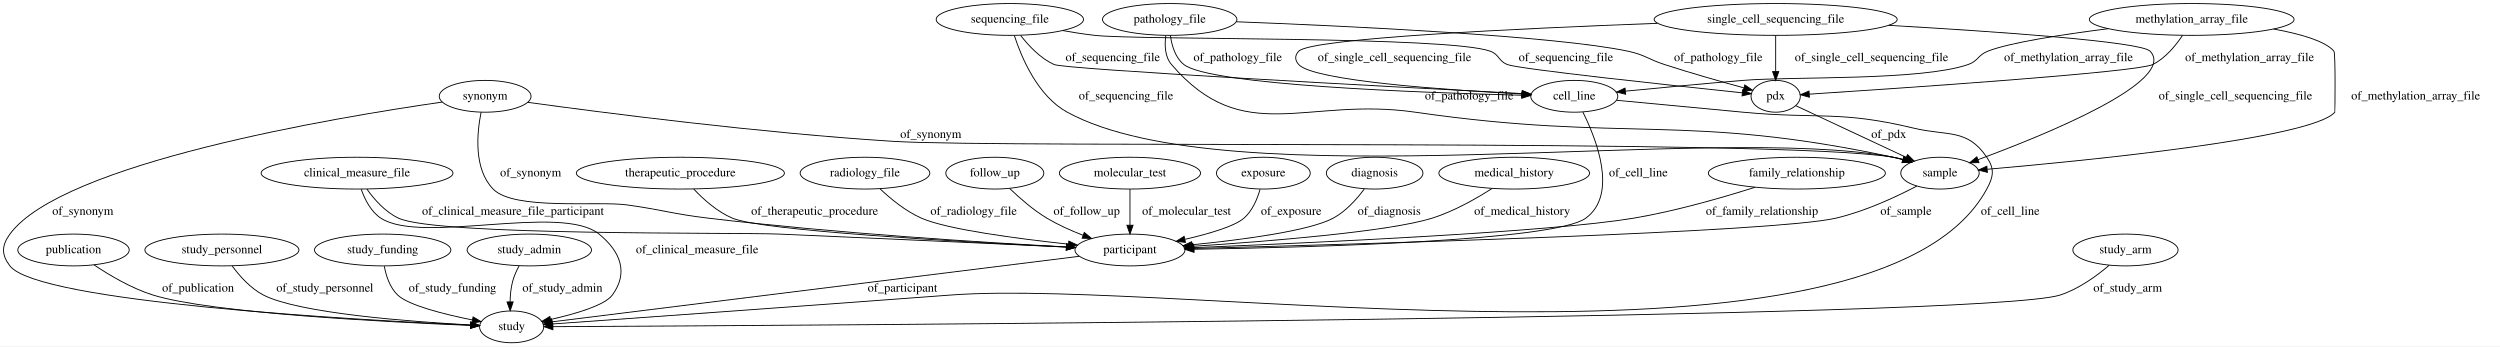
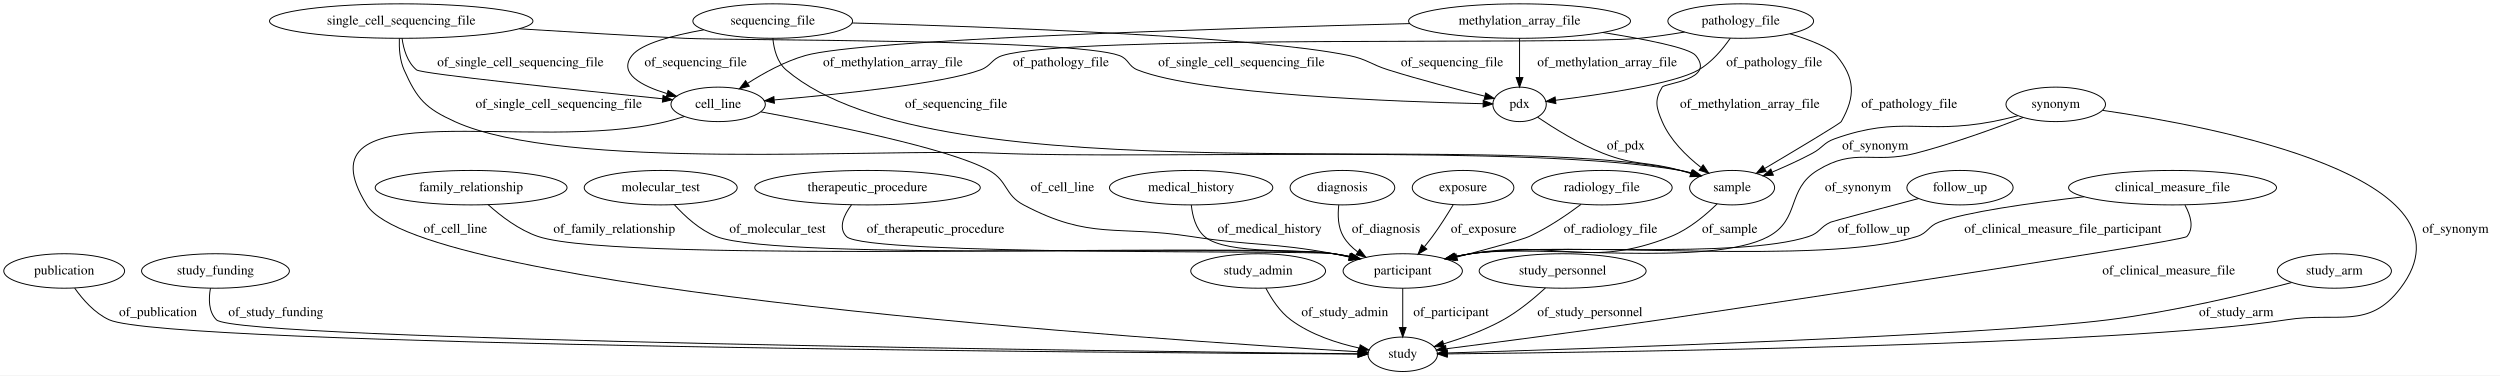
- <svg xmlns="http://www.w3.org/2000/svg" width="2830pt" height="392pt" viewBox="0.00 0.00 2830.23 392.00">
+ <svg xmlns="http://www.w3.org/2000/svg" width="2611pt" height="392pt" viewBox="0.00 0.00 2611.04 392.00">
  <g id="graph0" class="graph" transform="scale(1 1) rotate(0) translate(4 388)">
-     <polygon fill="#ffffff" stroke="transparent" points="-4,4 -4,-388 2826.226,-388 2826.226,4 -4,4" />
+     <polygon fill="#ffffff" stroke="transparent" points="-4,4 -4,-388 2607.044,-388 2607.044,4 -4,4" />
    <g id="node1" class="node">
-       <ellipse fill="none" stroke="#000000" cx="2030.226" cy="-192" rx="100.182" ry="18" />
-       <text text-anchor="middle" x="2030.226" y="-188.3" font-family="Times,serif" font-size="14.00" fill="#000000">family_relationship</text>
+       <ellipse fill="none" stroke="#000000" cx="1240.044" cy="-192" rx="85.285" ry="18" />
+       <text text-anchor="middle" x="1240.044" y="-188.3" font-family="Times,serif" font-size="14.00" fill="#000000">medical_history</text>
+     </g>
+     <g id="node8" class="node">
+       <ellipse fill="none" stroke="#000000" cx="1461.044" cy="-105" rx="62.289" ry="18" />
+       <text text-anchor="middle" x="1461.044" y="-101.3" font-family="Times,serif" font-size="14.00" fill="#000000">participant</text>
+     </g>
+     <g id="edge20" class="edge">
+       <path fill="none" stroke="#000000" d="M1240.238,-173.805C1241.375,-162.686 1244.776,-149.092 1254.044,-141 1276.844,-121.095 1359.316,-128.679 1389.044,-123 1394.344,-121.988 1399.836,-120.825 1405.317,-119.588" />
+       <polygon fill="#000000" stroke="#000000" points="1406.181,-122.98 1415.124,-117.298 1404.59,-116.163 1406.181,-122.98" />
+       <text text-anchor="middle" x="1322.044" y="-144.8" font-family="Times,serif" font-size="14.00" fill="#000000">of_medical_history</text>
+     </g>
+     <g id="node2" class="node">
+       <ellipse fill="none" stroke="#000000" cx="1814.044" cy="-366" rx="76.087" ry="18" />
+       <text text-anchor="middle" x="1814.044" y="-362.3" font-family="Times,serif" font-size="14.00" fill="#000000">pathology_file</text>
+     </g>
+     <g id="node13" class="node">
+       <ellipse fill="none" stroke="#000000" cx="1583.044" cy="-279" rx="27.895" ry="18" />
+       <text text-anchor="middle" x="1583.044" y="-275.3" font-family="Times,serif" font-size="14.00" fill="#000000">pdx</text>
+     </g>
+     <g id="edge6" class="edge">
+       <path fill="none" stroke="#000000" d="M1803.178,-348.138C1795.367,-336.861 1783.81,-322.965 1770.044,-315 1745.17,-300.606 1667.838,-289.16 1620.769,-283.296" />
+       <polygon fill="#000000" stroke="#000000" points="1620.995,-279.797 1610.645,-282.062 1620.148,-286.746 1620.995,-279.797" />
+       <text text-anchor="middle" x="1849.044" y="-318.8" font-family="Times,serif" font-size="14.00" fill="#000000">of_pathology_file</text>
+     </g>
+     <g id="node18" class="node">
+       <ellipse fill="none" stroke="#000000" cx="1805.044" cy="-192" rx="44.393" ry="18" />
+       <text text-anchor="middle" x="1805.044" y="-188.3" font-family="Times,serif" font-size="14.00" fill="#000000">sample</text>
+     </g>
+     <g id="edge7" class="edge">
+       <path fill="none" stroke="#000000" d="M1865.505,-352.728C1886.445,-346.295 1907.309,-338.198 1914.044,-330 1933.564,-306.244 1934.142,-287.785 1919.044,-261 1917.892,-258.956 1872.41,-231.788 1839.251,-212.162" />
+       <polygon fill="#000000" stroke="#000000" points="1840.662,-208.931 1830.273,-206.854 1837.1,-214.956 1840.662,-208.931" />
+       <text text-anchor="middle" x="1990.044" y="-275.3" font-family="Times,serif" font-size="14.00" fill="#000000">of_pathology_file</text>
+     </g>
+     <g id="node19" class="node">
+       <ellipse fill="none" stroke="#000000" cx="746.044" cy="-279" rx="49.291" ry="18" />
+       <text text-anchor="middle" x="746.044" y="-275.3" font-family="Times,serif" font-size="14.00" fill="#000000">cell_line</text>
+     </g>
+     <g id="edge5" class="edge">
+       <path fill="none" stroke="#000000" d="M1755.372,-354.519C1740.027,-351.933 1723.464,-349.51 1708.044,-348 1634.48,-340.795 1113.605,-352.019 1043.044,-330 1031.394,-326.365 1031.491,-319.234 1020.044,-315 981.737,-300.831 873.187,-289.585 804.772,-283.642" />
+       <polygon fill="#000000" stroke="#000000" points="804.83,-280.134 794.568,-282.769 804.233,-287.108 804.83,-280.134" />
+       <text text-anchor="middle" x="1104.044" y="-318.8" font-family="Times,serif" font-size="14.00" fill="#000000">of_pathology_file</text>
+     </g>
+     <g id="node3" class="node">
+       <ellipse fill="none" stroke="#000000" cx="415.044" cy="-366" rx="137.576" ry="18" />
+       <text text-anchor="middle" x="415.044" y="-362.3" font-family="Times,serif" font-size="14.00" fill="#000000">single_cell_sequencing_file</text>
+     </g>
+     <g id="edge30" class="edge">
+       <path fill="none" stroke="#000000" d="M538.506,-357.909C591.594,-354.58 654.355,-350.847 711.044,-348 761.465,-345.468 1117.69,-347.498 1165.044,-330 1175.136,-326.271 1174.05,-318.982 1184.044,-315 1249.017,-289.114 1458.151,-281.682 1544.844,-279.685" />
+       <polygon fill="#000000" stroke="#000000" points="1545.112,-283.18 1555.033,-279.463 1544.959,-276.182 1545.112,-283.18" />
+       <text text-anchor="middle" x="1292.544" y="-318.8" font-family="Times,serif" font-size="14.00" fill="#000000">of_single_cell_sequencing_file</text>
+     </g>
+     <g id="edge29" class="edge">
+       <path fill="none" stroke="#000000" d="M413.075,-347.806C412.716,-337.73 413.514,-325.216 418.044,-315 431.677,-284.259 440.429,-274.913 471.044,-261 585.545,-208.966 910.385,-233.25 1036.044,-228 1194.845,-221.365 1594.49,-237.432 1751.044,-210 1754.984,-209.31 1759.027,-208.388 1763.043,-207.325" />
+       <polygon fill="#000000" stroke="#000000" points="1764.279,-210.61 1772.894,-204.444 1762.314,-203.892 1764.279,-210.61" />
+       <text text-anchor="middle" x="579.544" y="-275.3" font-family="Times,serif" font-size="14.00" fill="#000000">of_single_cell_sequencing_file</text>
+     </g>
+     <g id="edge31" class="edge">
+       <path fill="none" stroke="#000000" d="M415.915,-347.936C417.464,-336.724 421.385,-322.977 431.044,-315 435.955,-310.945 598.473,-293.93 688.096,-284.819" />
+       <polygon fill="#000000" stroke="#000000" points="688.524,-288.294 698.12,-283.802 687.818,-281.329 688.524,-288.294" />
+       <text text-anchor="middle" x="539.544" y="-318.8" font-family="Times,serif" font-size="14.00" fill="#000000">of_single_cell_sequencing_file</text>
+     </g>
+     <g id="node4" class="node">
+       <ellipse fill="none" stroke="#000000" cx="63.044" cy="-105" rx="63.089" ry="18" />
+       <text text-anchor="middle" x="63.044" y="-101.3" font-family="Times,serif" font-size="14.00" fill="#000000">publication</text>
+     </g>
+     <g id="node14" class="node">
+       <ellipse fill="none" stroke="#000000" cx="1461.044" cy="-18" rx="36.294" ry="18" />
+       <text text-anchor="middle" x="1461.044" y="-14.3" font-family="Times,serif" font-size="14.00" fill="#000000">study</text>
+     </g>
+     <g id="edge34" class="edge">
+       <path fill="none" stroke="#000000" d="M73.974,-87.117C82.26,-75.363 94.807,-60.922 110.044,-54 170.564,-26.507 1182.825,-19.478 1414.204,-18.227" />
+       <polygon fill="#000000" stroke="#000000" points="1414.331,-21.727 1424.312,-18.173 1414.294,-14.727 1414.331,-21.727" />
+       <text text-anchor="middle" x="161.044" y="-57.8" font-family="Times,serif" font-size="14.00" fill="#000000">of_publication</text>
+     </g>
+     <g id="node5" class="node">
+       <ellipse fill="none" stroke="#000000" cx="1669.044" cy="-192" rx="73.387" ry="18" />
+       <text text-anchor="middle" x="1669.044" y="-188.3" font-family="Times,serif" font-size="14.00" fill="#000000">radiology_file</text>
+     </g>
+     <g id="edge10" class="edge">
+       <path fill="none" stroke="#000000" d="M1647.235,-174.565C1632.623,-163.611 1612.555,-149.916 1593.044,-141 1585.825,-137.701 1550.155,-128.032 1517.715,-119.544" />
+       <polygon fill="#000000" stroke="#000000" points="1518.345,-116.092 1507.786,-116.957 1516.58,-122.865 1518.345,-116.092" />
+       <text text-anchor="middle" x="1678.044" y="-144.8" font-family="Times,serif" font-size="14.00" fill="#000000">of_radiology_file</text>
+     </g>
+     <g id="node6" class="node">
+       <ellipse fill="none" stroke="#000000" cx="221.044" cy="-105" rx="77.187" ry="18" />
+       <text text-anchor="middle" x="221.044" y="-101.3" font-family="Times,serif" font-size="14.00" fill="#000000">study_funding</text>
+     </g>
+     <g id="edge16" class="edge">
+       <path fill="none" stroke="#000000" d="M215.819,-87.036C213.81,-76.009 213.693,-62.431 222.044,-54 243.416,-32.425 1190.928,-20.903 1414.25,-18.484" />
+       <polygon fill="#000000" stroke="#000000" points="1414.369,-21.983 1424.331,-18.376 1414.293,-14.984 1414.369,-21.983" />
+       <text text-anchor="middle" x="284.044" y="-57.8" font-family="Times,serif" font-size="14.00" fill="#000000">of_study_funding</text>
+     </g>
+     <g id="node7" class="node">
+       <ellipse fill="none" stroke="#000000" cx="1583.044" cy="-366" rx="115.88" ry="18" />
+       <text text-anchor="middle" x="1583.044" y="-362.3" font-family="Times,serif" font-size="14.00" fill="#000000">methylation_array_file</text>
+     </g>
+     <g id="edge13" class="edge">
+       <path fill="none" stroke="#000000" d="M1583.044,-347.974C1583.044,-336.192 1583.044,-320.561 1583.044,-307.158" />
+       <polygon fill="#000000" stroke="#000000" points="1586.544,-307.003 1583.044,-297.003 1579.544,-307.003 1586.544,-307.003" />
+       <text text-anchor="middle" x="1674.544" y="-318.8" font-family="Times,serif" font-size="14.00" fill="#000000">of_methylation_array_file</text>
+     </g>
+     <g id="edge11" class="edge">
+       <path fill="none" stroke="#000000" d="M1669.819,-354.072C1714.244,-347.077 1760.411,-338.057 1767.044,-330 1788.084,-304.446 1734.652,-301.274 1732.044,-297 1723.71,-283.342 1725.714,-275.694 1732.044,-261 1740.37,-241.676 1757.063,-225.24 1772.388,-213.262" />
+       <polygon fill="#000000" stroke="#000000" points="1774.766,-215.855 1780.698,-207.076 1770.587,-210.239 1774.766,-215.855" />
+       <text text-anchor="middle" x="1823.544" y="-275.3" font-family="Times,serif" font-size="14.00" fill="#000000">of_methylation_array_file</text>
+     </g>
+     <g id="edge12" class="edge">
+       <path fill="none" stroke="#000000" d="M1468.597,-363.366C1274.483,-358.47 895.933,-346.903 837.044,-330 815.55,-323.83 793.62,-311.748 776.675,-300.891" />
+       <polygon fill="#000000" stroke="#000000" points="778.572,-297.949 768.297,-295.363 774.716,-303.792 778.572,-297.949" />
+       <text text-anchor="middle" x="928.544" y="-318.8" font-family="Times,serif" font-size="14.00" fill="#000000">of_methylation_array_file</text>
+     </g>
+     <g id="edge28" class="edge">
+       <path fill="none" stroke="#000000" d="M1461.044,-86.974C1461.044,-75.192 1461.044,-59.561 1461.044,-46.158" />
+       <polygon fill="#000000" stroke="#000000" points="1464.544,-46.003 1461.044,-36.003 1457.544,-46.003 1464.544,-46.003" />
+       <text text-anchor="middle" x="1511.544" y="-57.8" font-family="Times,serif" font-size="14.00" fill="#000000">of_participant</text>
+     </g>
+     <g id="node9" class="node">
+       <ellipse fill="none" stroke="#000000" cx="2043.044" cy="-192" rx="55.491" ry="18" />
+       <text text-anchor="middle" x="2043.044" y="-188.3" font-family="Times,serif" font-size="14.00" fill="#000000">follow_up</text>
+     </g>
+     <g id="edge22" class="edge">
+       <path fill="none" stroke="#000000" d="M1999.802,-180.641C1961.144,-170.46 1910.232,-156.975 1908.044,-156 1896.897,-151.032 1896.65,-144.774 1885.044,-141 1810.349,-116.708 1609.713,-134.708 1532.044,-123 1526.622,-122.183 1521.011,-121.13 1515.43,-119.944" />
+       <polygon fill="#000000" stroke="#000000" points="1515.988,-116.482 1505.463,-117.688 1514.443,-123.309 1515.988,-116.482" />
+       <text text-anchor="middle" x="1953.044" y="-144.8" font-family="Times,serif" font-size="14.00" fill="#000000">of_follow_up</text>
+     </g>
+     <g id="node10" class="node">
+       <ellipse fill="none" stroke="#000000" cx="1310.044" cy="-105" rx="70.388" ry="18" />
+       <text text-anchor="middle" x="1310.044" y="-101.3" font-family="Times,serif" font-size="14.00" fill="#000000">study_admin</text>
+     </g>
+     <g id="edge24" class="edge">
+       <path fill="none" stroke="#000000" d="M1318.061,-87.099C1323.833,-76.097 1332.612,-62.523 1344.044,-54 1364.897,-38.453 1392.553,-29.544 1415.741,-24.478" />
+       <polygon fill="#000000" stroke="#000000" points="1416.592,-27.877 1425.705,-22.473 1415.211,-21.015 1416.592,-27.877" />
+       <text text-anchor="middle" x="1400.544" y="-57.8" font-family="Times,serif" font-size="14.00" fill="#000000">of_study_admin</text>
+     </g>
+     <g id="node11" class="node">
+       <ellipse fill="none" stroke="#000000" cx="488.044" cy="-192" rx="100.182" ry="18" />
+       <text text-anchor="middle" x="488.044" y="-188.3" font-family="Times,serif" font-size="14.00" fill="#000000">family_relationship</text>
+     </g>
+     <g id="edge8" class="edge">
+       <path fill="none" stroke="#000000" d="M505.852,-174.224C519.035,-162.356 538.1,-147.735 558.044,-141 645.545,-111.453 1297.509,-135.276 1389.044,-123 1394.853,-122.221 1400.87,-121.151 1406.839,-119.917" />
+       <polygon fill="#000000" stroke="#000000" points="1407.787,-123.292 1416.792,-117.709 1406.272,-116.458 1407.787,-123.292" />
+       <text text-anchor="middle" x="637.544" y="-144.8" font-family="Times,serif" font-size="14.00" fill="#000000">of_family_relationship</text>
+     </g>
+     <g id="node12" class="node">
+       <ellipse fill="none" stroke="#000000" cx="686.044" cy="-192" rx="79.886" ry="18" />
+       <text text-anchor="middle" x="686.044" y="-188.3" font-family="Times,serif" font-size="14.00" fill="#000000">molecular_test</text>
+     </g>
+     <g id="edge23" class="edge">
+       <path fill="none" stroke="#000000" d="M700.446,-174.052C711.09,-162.269 726.699,-147.819 744.044,-141 810.768,-114.768 1318.016,-132.752 1389.044,-123 1394.769,-122.214 1400.697,-121.151 1406.582,-119.933" />
+       <polygon fill="#000000" stroke="#000000" points="1407.396,-123.337 1416.401,-117.756 1405.881,-116.503 1407.396,-123.337" />
+       <text text-anchor="middle" x="808.044" y="-144.8" font-family="Times,serif" font-size="14.00" fill="#000000">of_molecular_test</text>
+     </g>
+     <g id="edge21" class="edge">
+       <path fill="none" stroke="#000000" d="M1601.855,-265.634C1618.907,-254.101 1645.113,-237.798 1670.044,-228 1704.367,-214.512 1715.504,-219.844 1751.044,-210 1754.586,-209.019 1758.238,-207.943 1761.894,-206.821" />
+       <polygon fill="#000000" stroke="#000000" points="1763.031,-210.132 1771.506,-203.774 1760.916,-203.459 1763.031,-210.132" />
+       <text text-anchor="middle" x="1694.044" y="-231.8" font-family="Times,serif" font-size="14.00" fill="#000000">of_pdx</text>
+     </g>
+     <g id="node15" class="node">
+       <ellipse fill="none" stroke="#000000" cx="2143.044" cy="-279" rx="51.991" ry="18" />
+       <text text-anchor="middle" x="2143.044" y="-275.3" font-family="Times,serif" font-size="14.00" fill="#000000">synonym</text>
+     </g>
+     <g id="edge17" class="edge">
+       <path fill="none" stroke="#000000" d="M2109.019,-265.338C2079.736,-254.012 2036.15,-238.175 1997.044,-228 1952.07,-216.299 1933.574,-234.435 1894.044,-210 1861.607,-189.949 1876.582,-159.15 1843.044,-141 1782.162,-108.051 1600.462,-133.554 1532.044,-123 1526.625,-122.164 1521.016,-121.099 1515.436,-119.905" />
+       <polygon fill="#000000" stroke="#000000" points="1515.997,-116.444 1505.47,-117.641 1514.446,-123.27 1515.997,-116.444" />
+       <text text-anchor="middle" x="1936.544" y="-188.3" font-family="Times,serif" font-size="14.00" fill="#000000">of_synonym</text>
+     </g>
+     <g id="edge18" class="edge">
+       <path fill="none" stroke="#000000" d="M2191.966,-272.752C2309.286,-255.781 2590.617,-202.163 2503.044,-87 2469.823,-43.312 2438.273,-62.459 2384.044,-54 2212.43,-27.229 1670.377,-19.988 1507.668,-18.393" />
+       <polygon fill="#000000" stroke="#000000" points="1507.54,-14.892 1497.507,-18.296 1507.473,-21.892 1507.54,-14.892" />
+       <text text-anchor="middle" x="2560.544" y="-144.8" font-family="Times,serif" font-size="14.00" fill="#000000">of_synonym</text>
+     </g>
+     <g id="edge19" class="edge">
+       <path fill="none" stroke="#000000" d="M2103.494,-267.126C2094.837,-264.833 2085.679,-262.638 2077.044,-261 2004.568,-247.252 1981.509,-267.829 1912.044,-243 1900.552,-238.892 1899.804,-233.759 1889.044,-228 1875.762,-220.891 1860.776,-214.103 1847.178,-208.376" />
+       <polygon fill="#000000" stroke="#000000" points="1848.145,-204.988 1837.566,-204.404 1845.471,-211.458 1848.145,-204.988" />
+       <text text-anchor="middle" x="1954.544" y="-231.8" font-family="Times,serif" font-size="14.00" fill="#000000">of_synonym</text>
+     </g>
+     <g id="node16" class="node">
+       <ellipse fill="none" stroke="#000000" cx="1628.044" cy="-105" rx="87.185" ry="18" />
+       <text text-anchor="middle" x="1628.044" y="-101.3" font-family="Times,serif" font-size="14.00" fill="#000000">study_personnel</text>
+     </g>
+     <g id="edge27" class="edge">
+       <path fill="none" stroke="#000000" d="M1610.068,-87.253C1598.331,-76.451 1582.229,-63.038 1566.044,-54 1546.614,-43.148 1523.345,-34.761 1503.656,-28.823" />
+       <polygon fill="#000000" stroke="#000000" points="1504.599,-25.452 1494.019,-26.023 1502.646,-32.174 1504.599,-25.452" />
+       <text text-anchor="middle" x="1656.544" y="-57.8" font-family="Times,serif" font-size="14.00" fill="#000000">of_study_personnel</text>
+     </g>
+     <g id="node17" class="node">
+       <ellipse fill="none" stroke="#000000" cx="902.044" cy="-192" rx="117.779" ry="18" />
+       <text text-anchor="middle" x="902.044" y="-188.3" font-family="Times,serif" font-size="14.00" fill="#000000">therapeutic_procedure</text>
+     </g>
+     <g id="edge14" class="edge">
+       <path fill="none" stroke="#000000" d="M885.338,-174.141C877.33,-163.431 871.204,-150.158 880.044,-141 899.696,-120.642 1361.026,-126.953 1389.044,-123 1394.766,-122.193 1400.692,-121.116 1406.576,-119.889" />
+       <polygon fill="#000000" stroke="#000000" points="1407.394,-123.293 1416.394,-117.703 1405.872,-116.46 1407.394,-123.293" />
+       <text text-anchor="middle" x="973.044" y="-144.8" font-family="Times,serif" font-size="14.00" fill="#000000">of_therapeutic_procedure</text>
+     </g>
+     <g id="edge25" class="edge">
+       <path fill="none" stroke="#000000" d="M1789.422,-175.112C1777.426,-163.346 1759.785,-148.471 1741.044,-141 1654.441,-106.472 1623.978,-138.507 1532.044,-123 1526.715,-122.101 1521.199,-121.005 1515.704,-119.801" />
+       <polygon fill="#000000" stroke="#000000" points="1516.412,-116.372 1505.882,-117.538 1514.841,-123.194 1516.412,-116.372" />
+       <text text-anchor="middle" x="1802.544" y="-144.8" font-family="Times,serif" font-size="14.00" fill="#000000">of_sample</text>
+     </g>
+     <g id="edge32" class="edge">
+       <path fill="none" stroke="#000000" d="M790.705,-271.159C859.686,-258.543 988.436,-232.836 1029.044,-210 1048.767,-198.909 1045.036,-184.567 1065.044,-174 1135.032,-137.038 1161.824,-153.086 1240.044,-141 1305.966,-130.814 1323.45,-135.113 1389.044,-123 1394.35,-122.02 1399.847,-120.879 1405.33,-119.656" />
+       <polygon fill="#000000" stroke="#000000" points="1406.188,-123.05 1415.14,-117.383 1404.608,-116.231 1406.188,-123.05" />
+       <text text-anchor="middle" x="1105.544" y="-188.3" font-family="Times,serif" font-size="14.00" fill="#000000">of_cell_line</text>
+     </g>
+     <g id="edge33" class="edge">
+       <path fill="none" stroke="#000000" d="M710.845,-266.366C704.631,-264.395 698.185,-262.513 692.044,-261 551.854,-226.45 302.769,-296.593 379.044,-174 434.942,-84.158 1214.55,-32.461 1414.554,-20.628" />
+       <polygon fill="#000000" stroke="#000000" points="1414.948,-24.111 1424.726,-20.032 1414.538,-17.123 1414.948,-24.111" />
+       <text text-anchor="middle" x="471.544" y="-144.8" font-family="Times,serif" font-size="14.00" fill="#000000">of_cell_line</text>
+     </g>
+     <g id="node20" class="node">
+       <ellipse fill="none" stroke="#000000" cx="1398.044" cy="-192" rx="54.691" ry="18" />
+       <text text-anchor="middle" x="1398.044" y="-188.3" font-family="Times,serif" font-size="14.00" fill="#000000">diagnosis</text>
+     </g>
+     <g id="edge35" class="edge">
+       <path fill="none" stroke="#000000" d="M1394.231,-173.826C1393.043,-163.518 1393.293,-150.768 1399.044,-141 1402.778,-134.659 1408.095,-129.326 1414.063,-124.875" />
+       <polygon fill="#000000" stroke="#000000" points="1416.07,-127.744 1422.52,-119.339 1412.236,-121.888 1416.07,-127.744" />
+       <text text-anchor="middle" x="1443.544" y="-144.8" font-family="Times,serif" font-size="14.00" fill="#000000">of_diagnosis</text>
    </g>
    <g id="node21" class="node">
-       <ellipse fill="none" stroke="#000000" cx="1275.226" cy="-105" rx="62.289" ry="18" />
-       <text text-anchor="middle" x="1275.226" y="-101.3" font-family="Times,serif" font-size="14.00" fill="#000000">participant</text>
+       <ellipse fill="none" stroke="#000000" cx="1524.044" cy="-192" rx="53.091" ry="18" />
+       <text text-anchor="middle" x="1524.044" y="-188.3" font-family="Times,serif" font-size="14.00" fill="#000000">exposure</text>
+     </g>
+     <g id="edge26" class="edge">
+       <path fill="none" stroke="#000000" d="M1513.718,-174.101C1507.738,-164.119 1499.864,-151.598 1492.044,-141 1489.455,-137.491 1486.613,-133.895 1483.733,-130.399" />
+       <polygon fill="#000000" stroke="#000000" points="1486.181,-127.874 1477.045,-122.508 1480.841,-132.4 1486.181,-127.874" />
+       <text text-anchor="middle" x="1545.544" y="-144.8" font-family="Times,serif" font-size="14.00" fill="#000000">of_exposure</text>
+     </g>
+     <g id="node22" class="node">
+       <ellipse fill="none" stroke="#000000" cx="2434.044" cy="-105" rx="59.59" ry="18" />
+       <text text-anchor="middle" x="2434.044" y="-101.3" font-family="Times,serif" font-size="14.00" fill="#000000">study_arm</text>
+     </g>
+     <g id="edge15" class="edge">
+       <path fill="none" stroke="#000000" d="M2389.207,-92.842C2342.032,-80.635 2265.423,-62.458 2198.044,-54 2063.636,-37.127 1648.306,-23.563 1507.945,-19.356" />
+       <polygon fill="#000000" stroke="#000000" points="1507.645,-15.846 1497.545,-19.047 1507.436,-22.843 1507.645,-15.846" />
+       <text text-anchor="middle" x="2331.544" y="-57.8" font-family="Times,serif" font-size="14.00" fill="#000000">of_study_arm</text>
+     </g>
+     <g id="node23" class="node">
+       <ellipse fill="none" stroke="#000000" cx="2265.044" cy="-192" rx="108.581" ry="18" />
+       <text text-anchor="middle" x="2265.044" y="-188.3" font-family="Times,serif" font-size="14.00" fill="#000000">clinical_measure_file</text>
+     </g>
+     <g id="edge4" class="edge">
+       <path fill="none" stroke="#000000" d="M2172.729,-182.523C2115.681,-175.867 2048.323,-166.336 2021.044,-156 2009.632,-151.676 2009.673,-144.703 1998.044,-141 1899.296,-109.558 1634.613,-137.815 1532.044,-123 1526.617,-122.216 1521.003,-121.185 1515.42,-120.013" />
+       <polygon fill="#000000" stroke="#000000" points="1515.974,-116.551 1505.45,-117.774 1514.44,-123.381 1515.974,-116.551" />
+       <text text-anchor="middle" x="2150.544" y="-144.8" font-family="Times,serif" font-size="14.00" fill="#000000">of_clinical_measure_file_participant</text>
    </g>
    <g id="edge9" class="edge">
-       <path fill="none" stroke="#000000" d="M1982.917,-176.053C1945.893,-164.285 1892.87,-148.984 1845.226,-141 1751.56,-125.304 1478.908,-112.94 1347.584,-107.711" />
-       <polygon fill="#000000" stroke="#000000" points="1347.363,-104.2 1337.232,-107.302 1347.086,-111.194 1347.363,-104.2" />
-       <text text-anchor="middle" x="1990.726" y="-144.8" font-family="Times,serif" font-size="14.00" fill="#000000">of_family_relationship</text>
-     </g>
-     <g id="node2" class="node">
-       <ellipse fill="none" stroke="#000000" cx="766.226" cy="-192" rx="117.779" ry="18" />
-       <text text-anchor="middle" x="766.226" y="-188.3" font-family="Times,serif" font-size="14.00" fill="#000000">therapeutic_procedure</text>
-     </g>
-     <g id="edge18" class="edge">
-       <path fill="none" stroke="#000000" d="M781.29,-174.079C792.192,-162.469 807.99,-148.213 825.226,-141 859.123,-126.816 1084.844,-114.094 1203.155,-108.304" />
-       <polygon fill="#000000" stroke="#000000" points="1203.4,-111.796 1213.219,-107.815 1203.061,-104.804 1203.4,-111.796" />
-       <text text-anchor="middle" x="918.226" y="-144.8" font-family="Times,serif" font-size="14.00" fill="#000000">of_therapeutic_procedure</text>
-     </g>
-     <g id="node3" class="node">
-       <ellipse fill="none" stroke="#000000" cx="1778.226" cy="-279" rx="49.291" ry="18" />
-       <text text-anchor="middle" x="1778.226" y="-275.3" font-family="Times,serif" font-size="14.00" fill="#000000">cell_line</text>
-     </g>
-     <g id="edge16" class="edge">
-       <path fill="none" stroke="#000000" d="M1787.969,-261.116C1803.341,-230.294 1827.907,-167.89 1791.226,-141 1756.33,-115.418 1481.519,-107.951 1347.81,-105.822" />
-       <polygon fill="#000000" stroke="#000000" points="1347.706,-102.32 1337.653,-105.666 1347.599,-109.32 1347.706,-102.32" />
-       <text text-anchor="middle" x="1850.726" y="-188.3" font-family="Times,serif" font-size="14.00" fill="#000000">of_cell_line</text>
-     </g>
-     <g id="node23" class="node">
-       <ellipse fill="none" stroke="#000000" cx="575.226" cy="-18" rx="36.294" ry="18" />
-       <text text-anchor="middle" x="575.226" y="-14.3" font-family="Times,serif" font-size="14.00" fill="#000000">study</text>
-     </g>
-     <g id="edge17" class="edge">
-       <path fill="none" stroke="#000000" d="M1826.107,-274.475C1864.737,-270.827 1920.479,-265.57 1969.226,-261 2055,-252.958 2078.458,-263.119 2162.226,-243 2200.826,-233.729 2222.936,-242.849 2245.226,-210 2254.21,-196.76 2252.872,-188.055 2245.226,-174 2120.007,56.17 1333.52,-73.594 1072.226,-54 906.429,-41.567 709.462,-27.512 621.568,-21.278" />
-       <polygon fill="#000000" stroke="#000000" points="621.622,-17.773 611.4,-20.557 621.127,-24.756 621.622,-17.773" />
-       <text text-anchor="middle" x="2271.726" y="-144.8" font-family="Times,serif" font-size="14.00" fill="#000000">of_cell_line</text>
-     </g>
-     <g id="node4" class="node">
-       <ellipse fill="none" stroke="#000000" cx="79.226" cy="-105" rx="63.089" ry="18" />
-       <text text-anchor="middle" x="79.226" y="-101.3" font-family="Times,serif" font-size="14.00" fill="#000000">publication</text>
-     </g>
-     <g id="edge15" class="edge">
-       <path fill="none" stroke="#000000" d="M102.388,-88.179C119.85,-76.447 144.878,-61.585 169.226,-54 235.174,-33.456 436.652,-23.309 528.596,-19.65" />
-       <polygon fill="#000000" stroke="#000000" points="528.868,-23.142 538.725,-19.255 528.596,-16.147 528.868,-23.142" />
-       <text text-anchor="middle" x="220.226" y="-57.8" font-family="Times,serif" font-size="14.00" fill="#000000">of_publication</text>
-     </g>
-     <g id="node5" class="node">
-       <ellipse fill="none" stroke="#000000" cx="975.226" cy="-192" rx="73.387" ry="18" />
-       <text text-anchor="middle" x="975.226" y="-188.3" font-family="Times,serif" font-size="14.00" fill="#000000">radiology_file</text>
-     </g>
-     <g id="edge26" class="edge">
-       <path fill="none" stroke="#000000" d="M992.296,-174.239C1004.316,-162.854 1021.391,-148.796 1039.226,-141 1068.305,-128.289 1147.046,-117.903 1205.627,-111.609" />
-       <polygon fill="#000000" stroke="#000000" points="1206.001,-115.089 1215.578,-110.558 1205.266,-108.128 1206.001,-115.089" />
-       <text text-anchor="middle" x="1098.226" y="-144.8" font-family="Times,serif" font-size="14.00" fill="#000000">of_radiology_file</text>
-     </g>
-     <g id="node6" class="node">
-       <ellipse fill="none" stroke="#000000" cx="247.226" cy="-105" rx="87.185" ry="18" />
-       <text text-anchor="middle" x="247.226" y="-101.3" font-family="Times,serif" font-size="14.00" fill="#000000">study_personnel</text>
-     </g>
-     <g id="edge25" class="edge">
-       <path fill="none" stroke="#000000" d="M258.936,-86.841C267.322,-75.439 279.677,-61.515 294.226,-54 334.076,-33.415 459.775,-23.889 528.77,-20.112" />
-       <polygon fill="#000000" stroke="#000000" points="529.126,-23.598 538.928,-19.575 528.757,-16.608 529.126,-23.598" />
-       <text text-anchor="middle" x="363.726" y="-57.8" font-family="Times,serif" font-size="14.00" fill="#000000">of_study_personnel</text>
-     </g>
-     <g id="node7" class="node">
-       <ellipse fill="none" stroke="#000000" cx="1122.226" cy="-192" rx="55.491" ry="18" />
-       <text text-anchor="middle" x="1122.226" y="-188.3" font-family="Times,serif" font-size="14.00" fill="#000000">follow_up</text>
-     </g>
-     <g id="edge12" class="edge">
-       <path fill="none" stroke="#000000" d="M1139.046,-174.639C1150.223,-163.853 1165.658,-150.317 1181.226,-141 1193.897,-133.417 1208.445,-126.918 1222.25,-121.613" />
-       <polygon fill="#000000" stroke="#000000" points="1223.492,-124.885 1231.656,-118.133 1221.063,-118.32 1223.492,-124.885" />
-       <text text-anchor="middle" x="1226.226" y="-144.8" font-family="Times,serif" font-size="14.00" fill="#000000">of_follow_up</text>
-     </g>
-     <g id="node8" class="node">
-       <ellipse fill="none" stroke="#000000" cx="429.226" cy="-105" rx="77.187" ry="18" />
-       <text text-anchor="middle" x="429.226" y="-101.3" font-family="Times,serif" font-size="14.00" fill="#000000">study_funding</text>
-     </g>
-     <g id="edge7" class="edge">
-       <path fill="none" stroke="#000000" d="M431.046,-86.672C433.061,-75.787 437.301,-62.493 446.226,-54 458.461,-42.357 498.354,-32.335 530.572,-25.844" />
-       <polygon fill="#000000" stroke="#000000" points="531.575,-29.214 540.719,-23.863 530.233,-22.344 531.575,-29.214" />
-       <text text-anchor="middle" x="508.226" y="-57.8" font-family="Times,serif" font-size="14.00" fill="#000000">of_study_funding</text>
-     </g>
-     <g id="node9" class="node">
-       <ellipse fill="none" stroke="#000000" cx="1275.226" cy="-192" rx="79.886" ry="18" />
-       <text text-anchor="middle" x="1275.226" y="-188.3" font-family="Times,serif" font-size="14.00" fill="#000000">molecular_test</text>
-     </g>
-     <g id="edge11" class="edge">
-       <path fill="none" stroke="#000000" d="M1275.226,-173.974C1275.226,-162.192 1275.226,-146.561 1275.226,-133.158" />
-       <polygon fill="#000000" stroke="#000000" points="1278.726,-133.003 1275.226,-123.003 1271.726,-133.003 1278.726,-133.003" />
-       <text text-anchor="middle" x="1339.226" y="-144.8" font-family="Times,serif" font-size="14.00" fill="#000000">of_molecular_test</text>
-     </g>
-     <g id="node10" class="node">
-       <ellipse fill="none" stroke="#000000" cx="1426.226" cy="-192" rx="53.091" ry="18" />
-       <text text-anchor="middle" x="1426.226" y="-188.3" font-family="Times,serif" font-size="14.00" fill="#000000">exposure</text>
-     </g>
-     <g id="edge34" class="edge">
-       <path fill="none" stroke="#000000" d="M1422.49,-173.588C1419.363,-162.67 1413.814,-149.372 1404.226,-141 1393.814,-131.908 1365.247,-123.496 1337.635,-117.093" />
-       <polygon fill="#000000" stroke="#000000" points="1338.065,-113.603 1327.541,-114.828 1336.532,-120.433 1338.065,-113.603" />
-       <text text-anchor="middle" x="1457.726" y="-144.8" font-family="Times,serif" font-size="14.00" fill="#000000">of_exposure</text>
-     </g>
-     <g id="node11" class="node">
-       <ellipse fill="none" stroke="#000000" cx="1552.226" cy="-192" rx="54.691" ry="18" />
-       <text text-anchor="middle" x="1552.226" y="-188.3" font-family="Times,serif" font-size="14.00" fill="#000000">diagnosis</text>
-     </g>
-     <g id="edge19" class="edge">
-       <path fill="none" stroke="#000000" d="M1540.447,-173.975C1532.031,-162.628 1519.669,-148.717 1505.226,-141 1478.24,-126.581 1402.72,-116.625 1345.517,-110.897" />
-       <polygon fill="#000000" stroke="#000000" points="1345.718,-107.4 1335.425,-109.91 1345.038,-114.366 1345.718,-107.4" />
-       <text text-anchor="middle" x="1568.726" y="-144.8" font-family="Times,serif" font-size="14.00" fill="#000000">of_diagnosis</text>
-     </g>
-     <g id="node12" class="node">
-       <ellipse fill="none" stroke="#000000" cx="1710.226" cy="-192" rx="85.285" ry="18" />
-       <text text-anchor="middle" x="1710.226" y="-188.3" font-family="Times,serif" font-size="14.00" fill="#000000">medical_history</text>
-     </g>
-     <g id="edge13" class="edge">
-       <path fill="none" stroke="#000000" d="M1685.013,-174.569C1666.973,-163.022 1641.654,-148.643 1617.226,-141 1568.427,-125.731 1431.823,-114.778 1346.759,-109.201" />
-       <polygon fill="#000000" stroke="#000000" points="1346.855,-105.7 1336.65,-108.548 1346.404,-112.686 1346.855,-105.7" />
-       <text text-anchor="middle" x="1719.226" y="-144.8" font-family="Times,serif" font-size="14.00" fill="#000000">of_medical_history</text>
-     </g>
-     <g id="node13" class="node">
-       <ellipse fill="none" stroke="#000000" cx="2477.226" cy="-366" rx="115.88" ry="18" />
-       <text text-anchor="middle" x="2477.226" y="-362.3" font-family="Times,serif" font-size="14.00" fill="#000000">methylation_array_file</text>
-     </g>
-     <g id="edge21" class="edge">
-       <path fill="none" stroke="#000000" d="M2382.867,-355.548C2330.402,-348.902 2270.855,-339.738 2246.226,-330 2235.221,-325.649 2235.405,-318.885 2224.226,-315 2170.566,-296.353 2025.842,-301.665 1969.226,-297 1924.624,-293.325 1874.224,-288.549 1836.4,-284.84" />
-       <polygon fill="#000000" stroke="#000000" points="1836.375,-281.321 1826.08,-283.824 1835.689,-288.287 1836.375,-281.321" />
-       <text text-anchor="middle" x="2337.726" y="-318.8" font-family="Times,serif" font-size="14.00" fill="#000000">of_methylation_array_file</text>
-     </g>
-     <g id="node14" class="node">
-       <ellipse fill="none" stroke="#000000" cx="2192.226" cy="-192" rx="44.393" ry="18" />
-       <text text-anchor="middle" x="2192.226" y="-188.3" font-family="Times,serif" font-size="14.00" fill="#000000">sample</text>
-     </g>
-     <g id="edge20" class="edge">
-       <path fill="none" stroke="#000000" d="M2570.068,-355.14C2600.389,-349.576 2628.739,-341.481 2638.226,-330 2640.177,-327.639 2639.371,-261.169 2639.226,-261 2613.854,-231.411 2358.949,-206.214 2245.821,-196.395" />
-       <polygon fill="#000000" stroke="#000000" points="2245.915,-192.89 2235.652,-195.52 2245.316,-199.864 2245.915,-192.89" />
-       <text text-anchor="middle" x="2730.726" y="-275.3" font-family="Times,serif" font-size="14.00" fill="#000000">of_methylation_array_file</text>
-     </g>
-     <g id="node18" class="node">
-       <ellipse fill="none" stroke="#000000" cx="2006.226" cy="-279" rx="27.895" ry="18" />
-       <text text-anchor="middle" x="2006.226" y="-275.3" font-family="Times,serif" font-size="14.00" fill="#000000">pdx</text>
-     </g>
-     <g id="edge22" class="edge">
-       <path fill="none" stroke="#000000" d="M2466.795,-347.902C2459.096,-336.372 2447.499,-322.277 2433.226,-315 2416.023,-306.228 2145.786,-288.001 2044.324,-281.429" />
-       <polygon fill="#000000" stroke="#000000" points="2044.41,-277.927 2034.205,-280.776 2043.959,-284.912 2044.41,-277.927" />
-       <text text-anchor="middle" x="2542.726" y="-318.8" font-family="Times,serif" font-size="14.00" fill="#000000">of_methylation_array_file</text>
-     </g>
-     <g id="edge8" class="edge">
-       <path fill="none" stroke="#000000" d="M2165.992,-177.359C2142.684,-165.169 2107.283,-148.618 2074.226,-141 2004.631,-124.962 1530.855,-111.451 1347.489,-106.764" />
-       <polygon fill="#000000" stroke="#000000" points="1347.492,-103.263 1337.406,-106.507 1347.314,-110.26 1347.492,-103.263" />
-       <text text-anchor="middle" x="2153.726" y="-144.8" font-family="Times,serif" font-size="14.00" fill="#000000">of_sample</text>
-     </g>
-     <g id="node15" class="node">
-       <ellipse fill="none" stroke="#000000" cx="2006.226" cy="-366" rx="137.576" ry="18" />
-       <text text-anchor="middle" x="2006.226" y="-362.3" font-family="Times,serif" font-size="14.00" fill="#000000">single_cell_sequencing_file</text>
-     </g>
-     <g id="edge32" class="edge">
-       <path fill="none" stroke="#000000" d="M1872.382,-361.605C1716.967,-355.834 1479.967,-344.687 1466.226,-330 1461.672,-325.132 1461.791,-319.977 1466.226,-315 1482.72,-296.493 1633.228,-286.113 1719.024,-281.653" />
-       <polygon fill="#000000" stroke="#000000" points="1719.344,-285.141 1729.153,-281.138 1718.988,-278.15 1719.344,-285.141" />
-       <text text-anchor="middle" x="1574.726" y="-318.8" font-family="Times,serif" font-size="14.00" fill="#000000">of_single_cell_sequencing_file</text>
-     </g>
-     <g id="edge33" class="edge">
-       <path fill="none" stroke="#000000" d="M2134.185,-359.314C2255.315,-352.347 2420.176,-340.94 2430.226,-330 2461.253,-296.227 2311.805,-235.469 2235.186,-207.215" />
-       <polygon fill="#000000" stroke="#000000" points="2236.369,-203.921 2225.775,-203.773 2233.964,-210.495 2236.369,-203.921" />
-       <text text-anchor="middle" x="2526.726" y="-275.3" font-family="Times,serif" font-size="14.00" fill="#000000">of_single_cell_sequencing_file</text>
-     </g>
-     <g id="edge31" class="edge">
-       <path fill="none" stroke="#000000" d="M2006.226,-347.974C2006.226,-336.192 2006.226,-320.561 2006.226,-307.158" />
-       <polygon fill="#000000" stroke="#000000" points="2009.726,-307.003 2006.226,-297.003 2002.726,-307.003 2009.726,-307.003" />
-       <text text-anchor="middle" x="2114.726" y="-318.8" font-family="Times,serif" font-size="14.00" fill="#000000">of_single_cell_sequencing_file</text>
-     </g>
-     <g id="node16" class="node">
-       <ellipse fill="none" stroke="#000000" cx="595.226" cy="-105" rx="70.388" ry="18" />
-       <text text-anchor="middle" x="595.226" y="-101.3" font-family="Times,serif" font-size="14.00" fill="#000000">study_admin</text>
-     </g>
-     <g id="edge24" class="edge">
-       <path fill="none" stroke="#000000" d="M583.625,-86.988C580.636,-81.436 577.816,-75.159 576.226,-69 574.361,-61.773 573.615,-53.777 573.454,-46.301" />
-       <polygon fill="#000000" stroke="#000000" points="576.955,-46.251 573.561,-36.214 569.955,-46.177 576.955,-46.251" />
-       <text text-anchor="middle" x="632.726" y="-57.8" font-family="Times,serif" font-size="14.00" fill="#000000">of_study_admin</text>
-     </g>
-     <g id="node17" class="node">
-       <ellipse fill="none" stroke="#000000" cx="400.226" cy="-192" rx="108.581" ry="18" />
-       <text text-anchor="middle" x="400.226" y="-188.3" font-family="Times,serif" font-size="14.00" fill="#000000">clinical_measure_file</text>
-     </g>
-     <g id="edge27" class="edge">
-       <path fill="none" stroke="#000000" d="M411.369,-173.935C419.67,-162.261 432.15,-147.987 447.226,-141 490.714,-120.847 830.341,-125.085 878.226,-123 991.69,-118.058 1123.38,-112.03 1202.945,-108.355" />
-       <polygon fill="#000000" stroke="#000000" points="1203.513,-111.832 1213.34,-107.874 1203.189,-104.84 1203.513,-111.832" />
-       <text text-anchor="middle" x="576.726" y="-144.8" font-family="Times,serif" font-size="14.00" fill="#000000">of_clinical_measure_file_participant</text>
-     </g>
-     <g id="edge10" class="edge">
-       <path fill="none" stroke="#000000" d="M404.941,-173.797C408.91,-162.376 415.817,-148.448 427.226,-141 473.311,-110.917 631.652,-157.874 674.226,-123 698.504,-103.113 707.778,-79.313 689.226,-54 680.666,-42.319 647.564,-32.676 619.22,-26.32" />
-       <polygon fill="#000000" stroke="#000000" points="619.954,-22.898 609.441,-24.211 618.478,-29.74 619.954,-22.898" />
-       <text text-anchor="middle" x="785.226" y="-101.3" font-family="Times,serif" font-size="14.00" fill="#000000">of_clinical_measure_file</text>
-     </g>
-     <g id="edge35" class="edge">
-       <path fill="none" stroke="#000000" d="M2029.033,-268.332C2060.154,-253.775 2116.347,-227.492 2153.973,-209.893" />
-       <polygon fill="#000000" stroke="#000000" points="2155.537,-213.025 2163.113,-205.618 2152.572,-206.684 2155.537,-213.025" />
-       <text text-anchor="middle" x="2134.226" y="-231.8" font-family="Times,serif" font-size="14.00" fill="#000000">of_pdx</text>
-     </g>
-     <g id="node19" class="node">
-       <ellipse fill="none" stroke="#000000" cx="545.226" cy="-279" rx="51.991" ry="18" />
-       <text text-anchor="middle" x="545.226" y="-275.3" font-family="Times,serif" font-size="14.00" fill="#000000">synonym</text>
-     </g>
-     <g id="edge30" class="edge">
-       <path fill="none" stroke="#000000" d="M593.652,-272.136C677.631,-260.572 855.819,-237.54 1007.226,-228 1132.771,-220.09 2015.281,-231.487 2139.226,-210 2142.939,-209.356 2146.744,-208.494 2150.527,-207.496" />
-       <polygon fill="#000000" stroke="#000000" points="2151.807,-210.767 2160.412,-204.586 2149.831,-204.052 2151.807,-210.767" />
-       <text text-anchor="middle" x="1049.726" y="-231.8" font-family="Times,serif" font-size="14.00" fill="#000000">of_synonym</text>
-     </g>
-     <g id="edge29" class="edge">
-       <path fill="none" stroke="#000000" d="M540.67,-261.025C535.927,-237.624 531.955,-197.004 554.226,-174 577.885,-149.562 672.544,-160.738 706.226,-156 747.251,-150.229 757.088,-145.897 798.226,-141 941.301,-123.969 1109.534,-113.488 1203.111,-108.501" />
-       <polygon fill="#000000" stroke="#000000" points="1203.513,-111.984 1213.314,-107.963 1203.144,-104.994 1203.513,-111.984" />
-       <text text-anchor="middle" x="596.726" y="-188.3" font-family="Times,serif" font-size="14.00" fill="#000000">of_synonym</text>
-     </g>
-     <g id="edge28" class="edge">
-       <path fill="none" stroke="#000000" d="M496.69,-272.467C375.688,-255.076 66.13,-203.416 7.226,-123 -2.228,-110.092 -2.537,-99.676 7.226,-87 38.949,-45.816 398.575,-25.849 528.641,-19.937" />
-       <polygon fill="#000000" stroke="#000000" points="528.859,-23.431 538.692,-19.488 528.546,-16.438 528.859,-23.431" />
-       <text text-anchor="middle" x="89.726" y="-144.8" font-family="Times,serif" font-size="14.00" fill="#000000">of_synonym</text>
-     </g>
-     <g id="node20" class="node">
-       <ellipse fill="none" stroke="#000000" cx="1320.226" cy="-366" rx="76.087" ry="18" />
-       <text text-anchor="middle" x="1320.226" y="-362.3" font-family="Times,serif" font-size="14.00" fill="#000000">pathology_file</text>
-     </g>
-     <g id="edge5" class="edge">
-       <path fill="none" stroke="#000000" d="M1321.011,-347.83C1322.524,-336.574 1326.438,-322.819 1336.226,-315 1365.429,-291.672 1604.651,-283.021 1718.472,-280.203" />
-       <polygon fill="#000000" stroke="#000000" points="1718.842,-283.695 1728.755,-279.956 1718.674,-276.697 1718.842,-283.695" />
-       <text text-anchor="middle" x="1397.226" y="-318.8" font-family="Times,serif" font-size="14.00" fill="#000000">of_pathology_file</text>
-     </g>
-     <g id="edge4" class="edge">
-       <path fill="none" stroke="#000000" d="M1315.823,-347.947C1314.322,-337.164 1314.616,-323.882 1322.226,-315 1403.548,-220.079 1474.52,-278.887 1598.226,-261 1837.251,-226.438 1903.057,-260.51 2139.226,-210 2142.81,-209.233 2146.489,-208.302 2150.157,-207.271" />
-       <polygon fill="#000000" stroke="#000000" points="2151.213,-210.608 2159.765,-204.354 2149.18,-203.91 2151.213,-210.608" />
-       <text text-anchor="middle" x="1659.226" y="-275.3" font-family="Times,serif" font-size="14.00" fill="#000000">of_pathology_file</text>
-     </g>
-     <g id="edge6" class="edge">
-       <path fill="none" stroke="#000000" d="M1395.505,-363.382C1518.41,-358.669 1756.742,-347.58 1839.226,-330 1858.203,-325.955 1861.774,-321.002 1880.226,-315 1910.269,-305.227 1944.794,-295.463 1970.099,-288.575" />
-       <polygon fill="#000000" stroke="#000000" points="1971.257,-291.888 1979.997,-285.899 1969.43,-285.13 1971.257,-291.888" />
-       <text text-anchor="middle" x="1941.226" y="-318.8" font-family="Times,serif" font-size="14.00" fill="#000000">of_pathology_file</text>
-     </g>
-     <g id="edge23" class="edge">
-       <path fill="none" stroke="#000000" d="M1217.645,-97.844C1081.952,-80.979 744.309,-39.015 621.132,-23.705" />
-       <polygon fill="#000000" stroke="#000000" points="621.274,-20.196 610.918,-22.436 620.41,-27.143 621.274,-20.196" />
-       <text text-anchor="middle" x="1017.726" y="-57.8" font-family="Times,serif" font-size="14.00" fill="#000000">of_participant</text>
-     </g>
-     <g id="node22" class="node">
-       <ellipse fill="none" stroke="#000000" cx="1139.226" cy="-366" rx="83.386" ry="18" />
-       <text text-anchor="middle" x="1139.226" y="-362.3" font-family="Times,serif" font-size="14.00" fill="#000000">sequencing_file</text>
+       <path fill="none" stroke="#000000" d="M2278.032,-173.727C2283.847,-163.132 2287.837,-150.123 2280.044,-141 2275.021,-135.12 1737.697,-55.117 1730.044,-54 1651.586,-42.546 1560.04,-30.595 1506.515,-23.749" />
+       <polygon fill="#000000" stroke="#000000" points="1506.694,-20.244 1496.332,-22.45 1505.808,-27.188 1506.694,-20.244" />
+       <text text-anchor="middle" x="2261.044" y="-101.3" font-family="Times,serif" font-size="14.00" fill="#000000">of_clinical_measure_file</text>
+     </g>
+     <g id="node24" class="node">
+       <ellipse fill="none" stroke="#000000" cx="803.044" cy="-366" rx="83.386" ry="18" />
+       <text text-anchor="middle" x="803.044" y="-362.3" font-family="Times,serif" font-size="14.00" fill="#000000">sequencing_file</text>
    </g>
    <g id="edge1" class="edge">
-       <path fill="none" stroke="#000000" d="M1151.38,-348.011C1160.346,-336.37 1173.659,-322.105 1189.226,-315 1201.172,-309.548 1571.963,-289.728 1719.001,-282.059" />
-       <polygon fill="#000000" stroke="#000000" points="1719.389,-285.544 1729.193,-281.529 1719.025,-278.553 1719.389,-285.544" />
-       <text text-anchor="middle" x="1255.726" y="-318.8" font-family="Times,serif" font-size="14.00" fill="#000000">of_sequencing_file</text>
+       <path fill="none" stroke="#000000" d="M885.821,-364.021C1026.961,-360.15 1308.307,-350.137 1405.044,-330 1424.041,-326.046 1427.53,-320.805 1446.044,-315 1479.753,-304.431 1518.768,-294.388 1546.521,-287.608" />
+       <polygon fill="#000000" stroke="#000000" points="1547.676,-290.93 1556.572,-285.175 1546.029,-284.126 1547.676,-290.93" />
+       <text text-anchor="middle" x="1512.544" y="-318.8" font-family="Times,serif" font-size="14.00" fill="#000000">of_sequencing_file</text>
    </g>
    <g id="edge3" class="edge">
-       <path fill="none" stroke="#000000" d="M1144.324,-347.792C1152.392,-322.91 1170.734,-279.293 1204.226,-261 1386.849,-161.256 1934.921,-249.492 2139.226,-210 2142.876,-209.295 2146.618,-208.398 2150.343,-207.383" />
-       <polygon fill="#000000" stroke="#000000" points="2151.512,-210.687 2160.091,-204.471 2149.508,-203.98 2151.512,-210.687" />
-       <text text-anchor="middle" x="1270.726" y="-275.3" font-family="Times,serif" font-size="14.00" fill="#000000">of_sequencing_file</text>
+       <path fill="none" stroke="#000000" d="M803.157,-347.988C804.245,-336.798 807.623,-323.055 817.044,-315 975.789,-179.266 1547.073,-254.938 1751.044,-210 1754.844,-209.163 1758.753,-208.157 1762.647,-207.055" />
+       <polygon fill="#000000" stroke="#000000" points="1763.667,-210.403 1772.225,-204.157 1761.64,-203.703 1763.667,-210.403" />
+       <text text-anchor="middle" x="994.544" y="-275.3" font-family="Times,serif" font-size="14.00" fill="#000000">of_sequencing_file</text>
    </g>
    <g id="edge2" class="edge">
-       <path fill="none" stroke="#000000" d="M1198.939,-353.416C1210.909,-351.286 1223.432,-349.336 1235.226,-348 1284.728,-342.395 1636.501,-347.28 1683.226,-330 1693.317,-326.268 1692.288,-319.121 1702.226,-315 1714.383,-309.959 1889.773,-291.162 1968.48,-282.917" />
-       <polygon fill="#000000" stroke="#000000" points="1968.891,-286.394 1978.474,-281.873 1968.164,-279.431 1968.891,-286.394" />
-       <text text-anchor="middle" x="1768.726" y="-318.8" font-family="Times,serif" font-size="14.00" fill="#000000">of_sequencing_file</text>
-     </g>
-     <g id="node24" class="node">
-       <ellipse fill="none" stroke="#000000" cx="2402.226" cy="-105" rx="59.59" ry="18" />
-       <text text-anchor="middle" x="2402.226" y="-101.3" font-family="Times,serif" font-size="14.00" fill="#000000">study_arm</text>
-     </g>
-     <g id="edge14" class="edge">
-       <path fill="none" stroke="#000000" d="M2383.817,-87.713C2369.774,-75.749 2349.313,-60.801 2328.226,-54 2244.827,-27.102 892.803,-19.465 622.165,-18.202" />
-       <polygon fill="#000000" stroke="#000000" points="621.919,-14.701 611.903,-18.155 621.886,-21.701 621.919,-14.701" />
-       <text text-anchor="middle" x="2404.726" y="-57.8" font-family="Times,serif" font-size="14.00" fill="#000000">of_study_arm</text>
+       <path fill="none" stroke="#000000" d="M730.903,-356.816C698.684,-351.088 665.776,-342.403 656.044,-330 641.481,-311.439 665.563,-298.498 692.464,-290.296" />
+       <polygon fill="#000000" stroke="#000000" points="693.759,-293.567 702.436,-287.487 691.861,-286.83 693.759,-293.567" />
+       <text text-anchor="middle" x="722.544" y="-318.8" font-family="Times,serif" font-size="14.00" fill="#000000">of_sequencing_file</text>
    </g>
  </g>
</svg>
